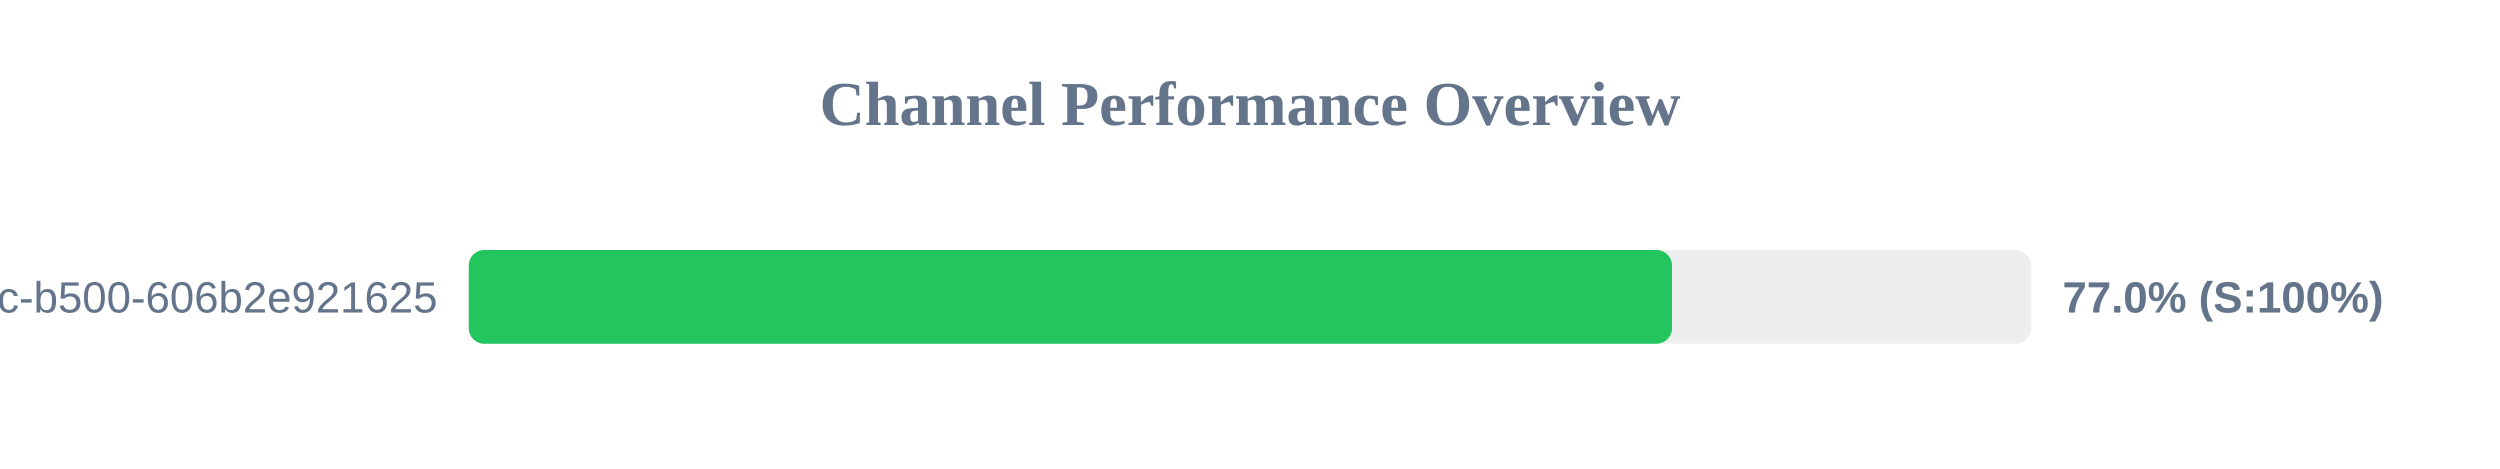
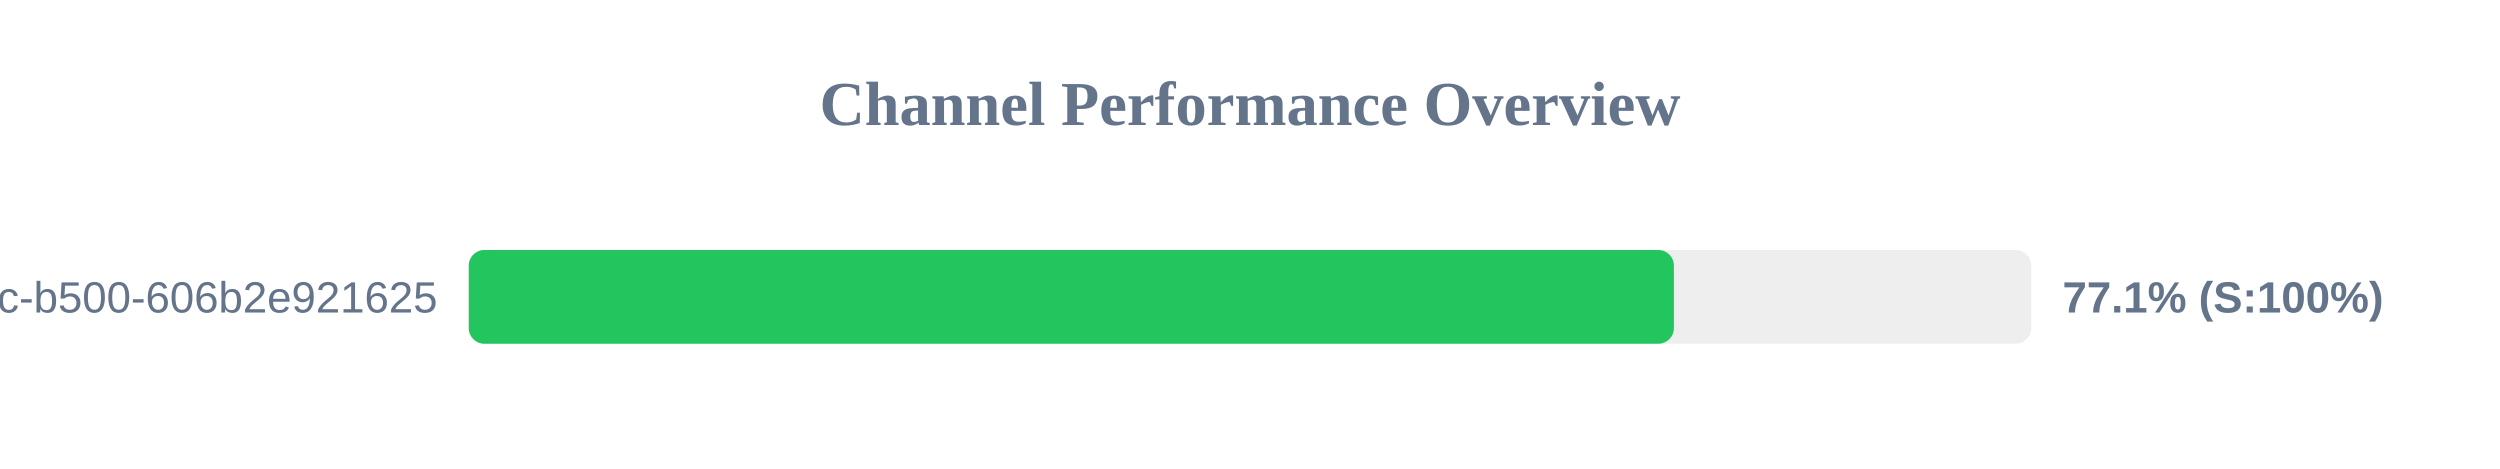
<svg xmlns="http://www.w3.org/2000/svg" width="800" height="150" version="1.1">
  <style>
        .row { font: 14px Arial; fill: #64748b; }
        .score { font: bold 14px Arial; fill: #64748b; }
    </style>
  <text x="400" y="40" text-anchor="middle" font-size="20px" font-weight="bold" fill="#64748b">Channel Performance Overview</text>
  <rect x="150" y="80" width="500" height="30" fill="#eee" rx="5" />
-   <rect x="150" y="80" width="385.05" height="30" fill="#22c55e" rx="5" />
+   <rect x="150" y="80" width="385.65" height="30" fill="#22c55e" rx="5" />
  <text x="140" y="100" text-anchor="end" class="row">?uuid=f901861b-6491-450c-b500-606b2e921625</text>
-   <text x="660" y="100" text-anchor="start" class="score">77.0% (S:100%)</text>
+   <text x="660" y="100" text-anchor="start" class="score">77.1% (S:100%)</text>
</svg>
